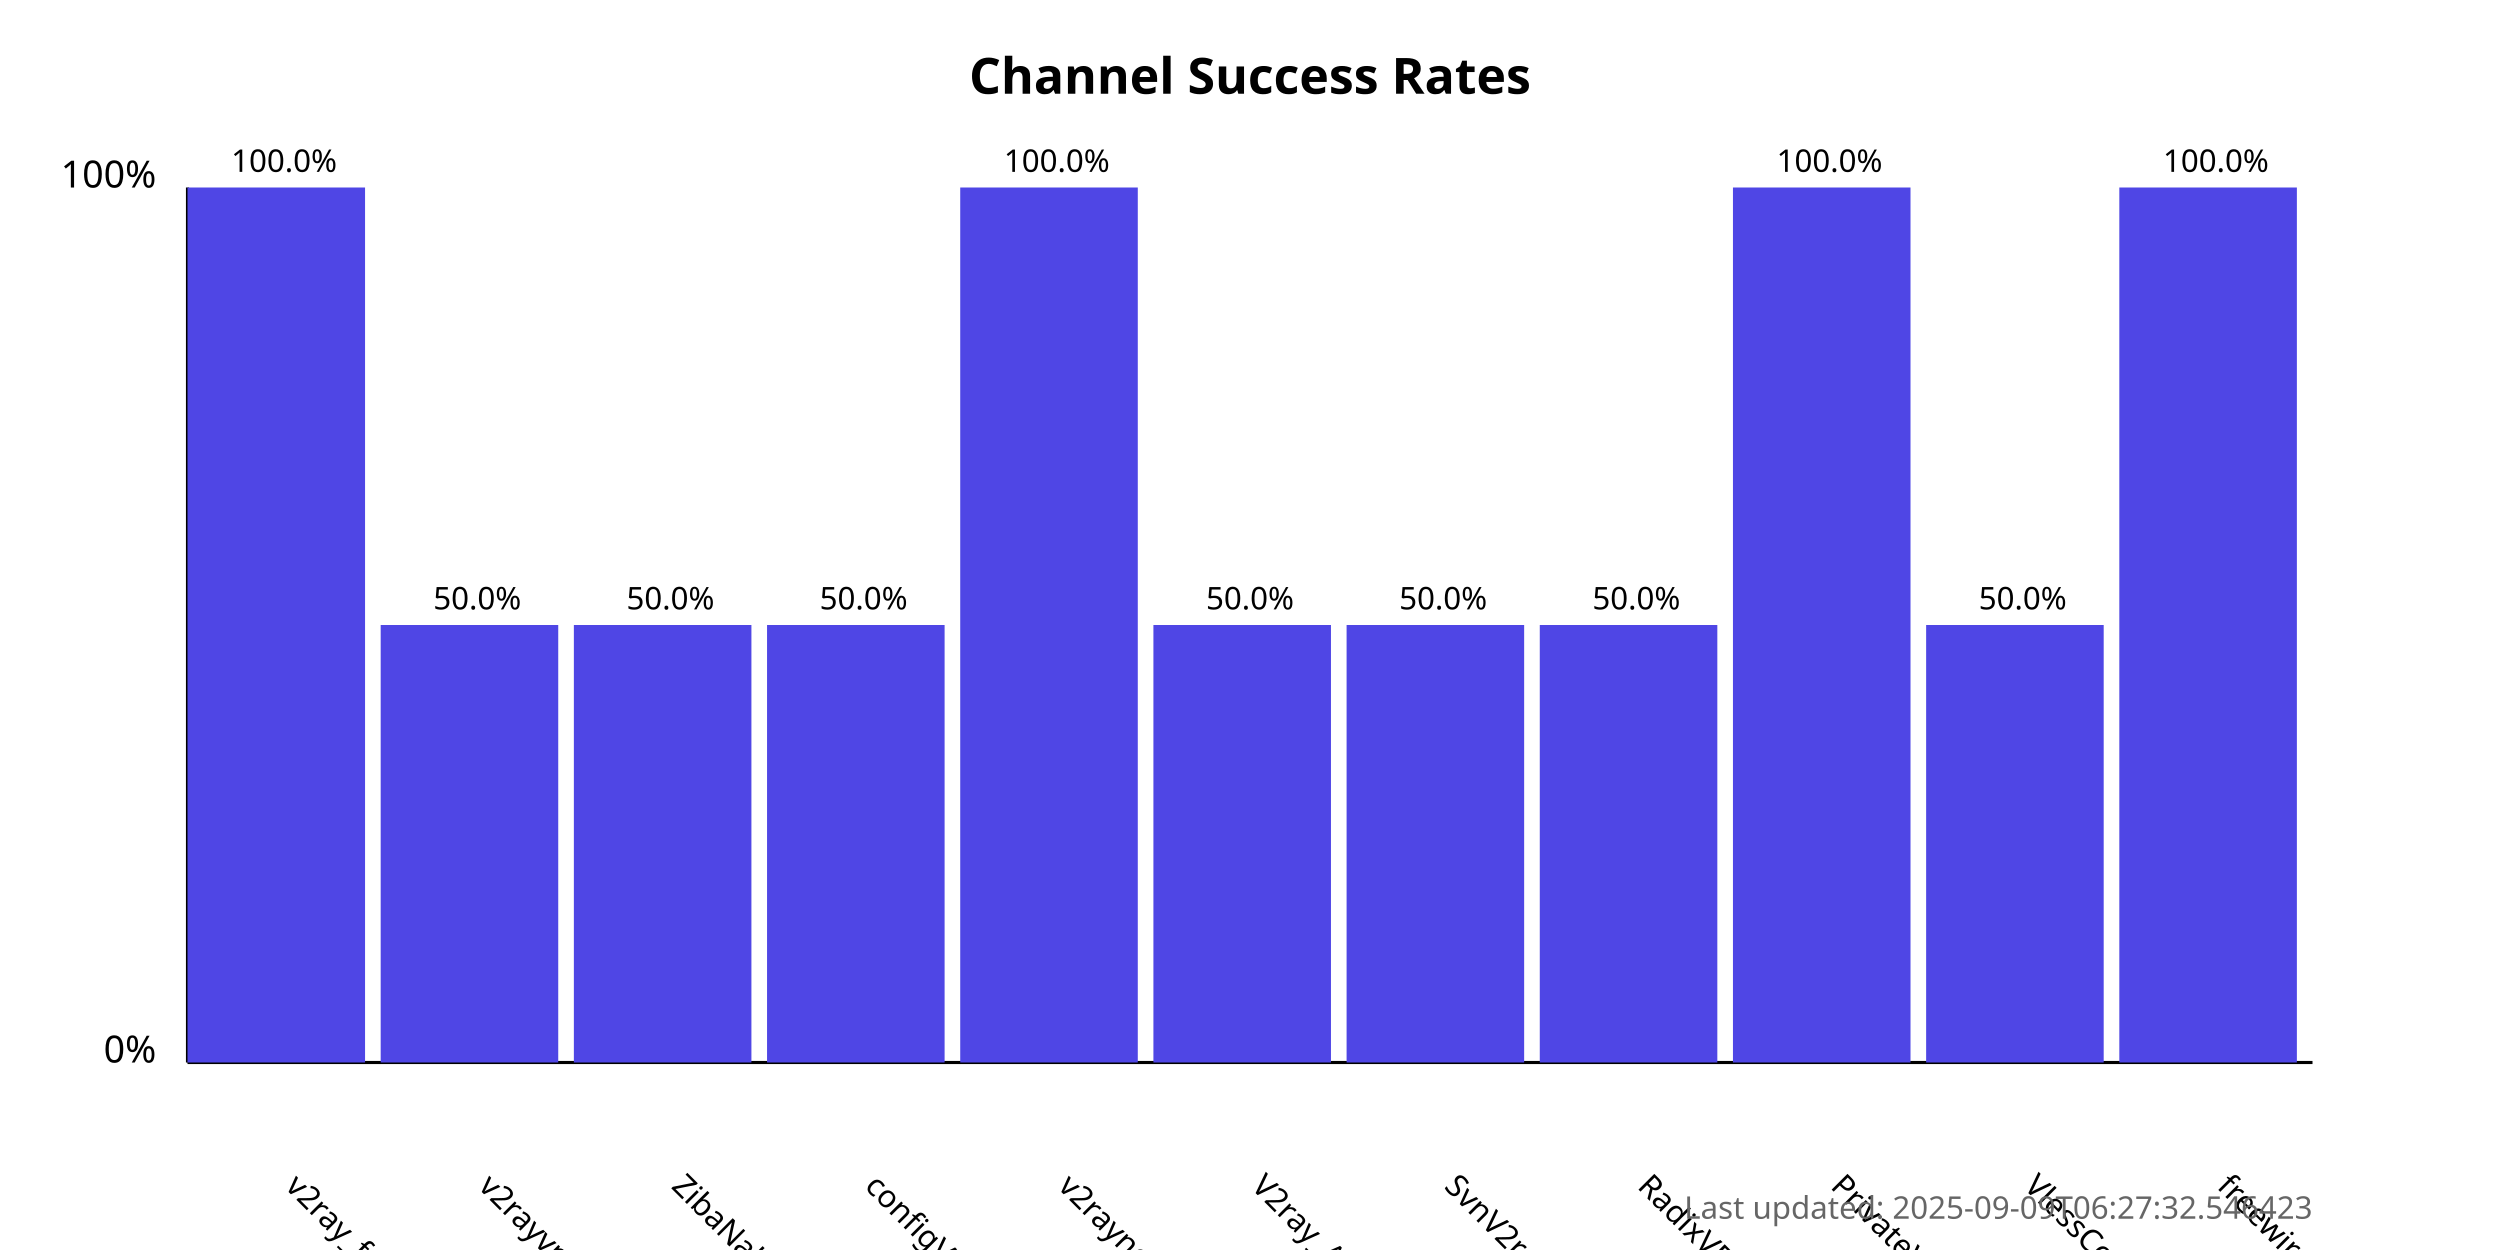
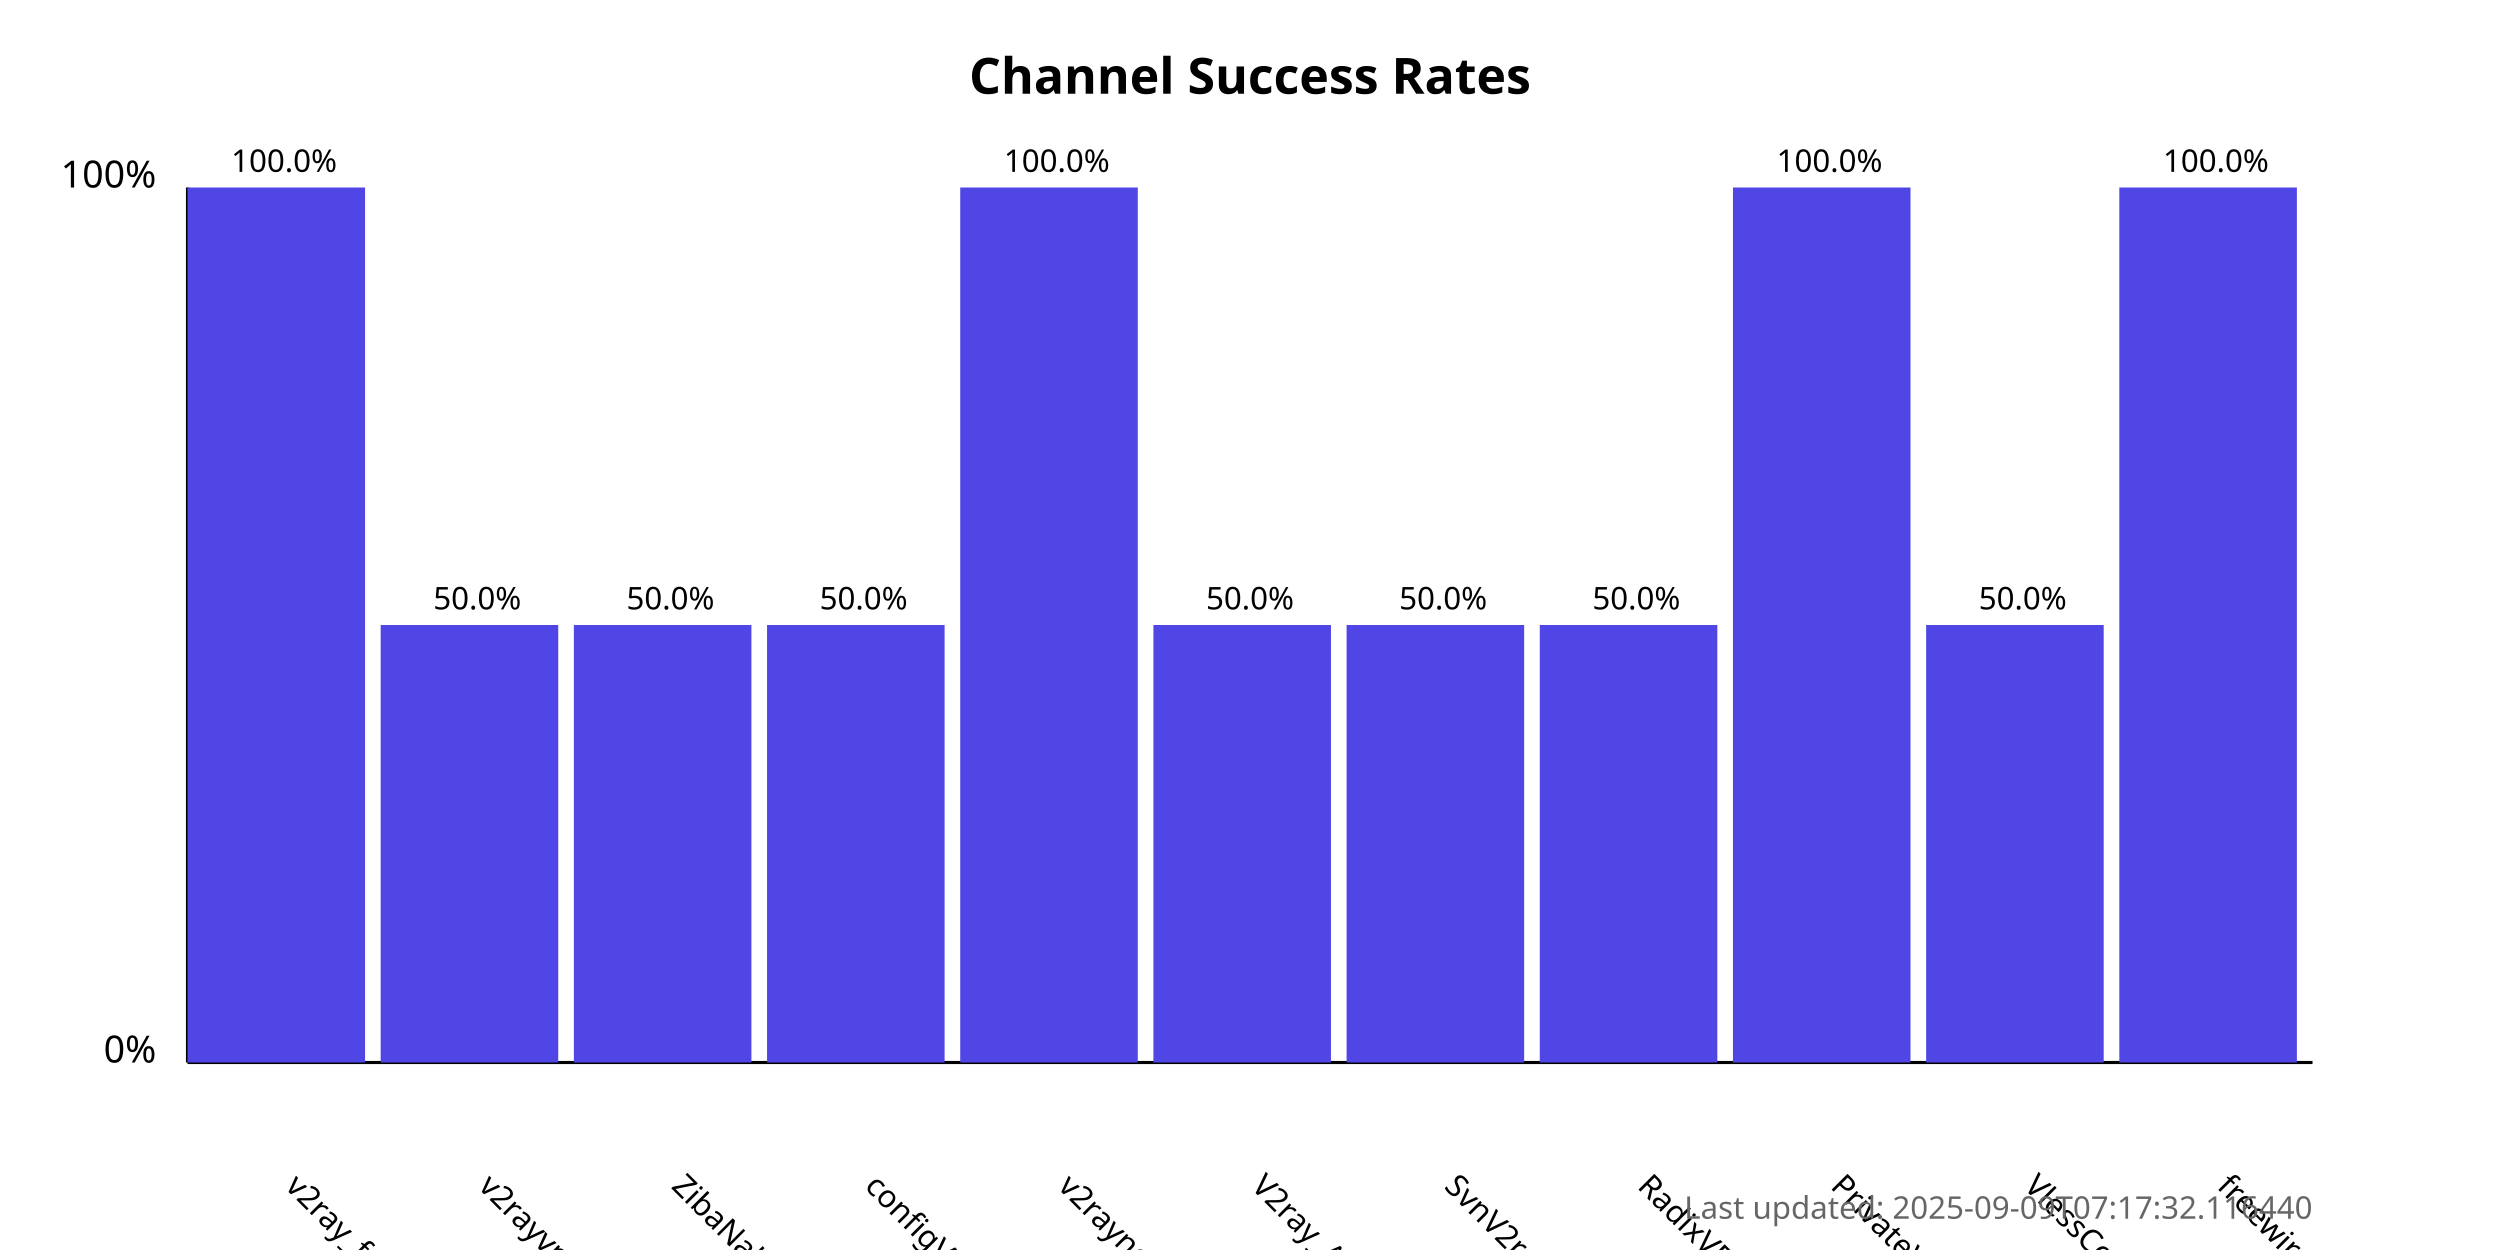
<svg xmlns="http://www.w3.org/2000/svg" width="800" height="400">
  <style>
            .chart-title { font: bold 16px sans-serif; }
            .axis-label { font: 12px sans-serif; }
            .tick-label { font: 10px sans-serif; }
            .bar { fill: #4f46e5; }
            .bar:hover { fill: #6366f1; }
            .timestamp { font: 10px sans-serif; fill: #666; }
        </style>
  <text x="400.0" y="30" text-anchor="middle" class="chart-title">
            Channel Success Rates
        </text>
  <line x1="60" y1="340" x2="60" y2="60" stroke="black" stroke-width="1" />
  <line x1="60" y1="340" x2="740" y2="340" stroke="black" stroke-width="1" />
  <text x="50" y="340" text-anchor="end" class="axis-label">0%</text>
  <text x="50" y="60" text-anchor="end" class="axis-label">100%</text>
  <g>
    <rect x="60" y="60.0" width="56.818" height="280.0" class="bar" />
    <text x="90.909" y="380" transform="rotate(45, 90.90909, 380)" text-anchor="start" class="tick-label">
                v2ray_free_conf
            </text>
    <text x="90.909" y="55.0" text-anchor="middle" class="tick-label">
                100.0%
            </text>
  </g>
  <g>
    <rect x="121.818" y="200.0" width="56.818" height="140.0" class="bar" />
    <text x="152.727" y="380" transform="rotate(45, 152.7273, 380)" text-anchor="start" class="tick-label">
                v2rayvpno
            </text>
    <text x="152.727" y="195.0" text-anchor="middle" class="tick-label">
                50.0%
            </text>
  </g>
  <g>
    <rect x="183.636" y="200.0" width="56.818" height="140.0" class="bar" />
    <text x="214.545" y="380" transform="rotate(45, 214.5455, 380)" text-anchor="start" class="tick-label">
                ZibaNabz
            </text>
    <text x="214.545" y="195.0" text-anchor="middle" class="tick-label">
                50.0%
            </text>
  </g>
  <g>
    <rect x="245.455" y="200.0" width="56.818" height="140.0" class="bar" />
    <text x="276.364" y="380" transform="rotate(45, 276.3636, 380)" text-anchor="start" class="tick-label">
                configV2rayForFree
            </text>
    <text x="276.364" y="195.0" text-anchor="middle" class="tick-label">
                50.0%
            </text>
  </g>
  <g>
    <rect x="307.273" y="60.0" width="56.818" height="280.0" class="bar" />
    <text x="338.182" y="380" transform="rotate(45, 338.1818, 380)" text-anchor="start" class="tick-label">
                v2rayngvpn
            </text>
    <text x="338.182" y="55.0" text-anchor="middle" class="tick-label">
                100.0%
            </text>
  </g>
  <g>
    <rect x="369.091" y="200.0" width="56.818" height="140.0" class="bar" />
    <text x="400.0" y="380" transform="rotate(45, 400.0, 380)" text-anchor="start" class="tick-label">
                V2ray_Alpha
            </text>
    <text x="400.0" y="195.0" text-anchor="middle" class="tick-label">
                50.0%
            </text>
  </g>
  <g>
    <rect x="430.909" y="200.0" width="56.818" height="140.0" class="bar" />
    <text x="461.818" y="380" transform="rotate(45, 461.8182, 380)" text-anchor="start" class="tick-label">
                SvnV2ray
            </text>
    <text x="461.818" y="195.0" text-anchor="middle" class="tick-label">
                50.0%
            </text>
  </g>
  <g>
    <rect x="492.727" y="200.0" width="56.818" height="140.0" class="bar" />
    <text x="523.636" y="380" transform="rotate(45, 523.6364, 380)" text-anchor="start" class="tick-label">
                RadixVPN
            </text>
    <text x="523.636" y="195.0" text-anchor="middle" class="tick-label">
                50.0%
            </text>
  </g>
  <g>
    <rect x="554.545" y="60.0" width="56.818" height="280.0" class="bar" />
    <text x="585.455" y="380" transform="rotate(45, 585.4545, 380)" text-anchor="start" class="tick-label">
                PrivateVPNs
            </text>
    <text x="585.455" y="55.0" text-anchor="middle" class="tick-label">
                100.0%
            </text>
  </g>
  <g>
    <rect x="616.364" y="200.0" width="56.818" height="140.0" class="bar" />
    <text x="647.273" y="380" transform="rotate(45, 647.2727, 380)" text-anchor="start" class="tick-label">
                VlessConfig
            </text>
    <text x="647.273" y="195.0" text-anchor="middle" class="tick-label">
                50.0%
            </text>
  </g>
  <g>
    <rect x="678.182" y="60.0" width="56.818" height="280.0" class="bar" />
    <text x="709.091" y="380" transform="rotate(45, 709.0909, 380)" text-anchor="start" class="tick-label">
                freewireguard
            </text>
    <text x="709.091" y="55.0" text-anchor="middle" class="tick-label">
                100.0%
            </text>
  </g>
  <text x="740" y="390" text-anchor="end" class="timestamp">
-             Last updated: 2025-09-09T06:27:32.546423
+             Last updated: 2025-09-09T07:17:32.116440
        </text>
</svg>
